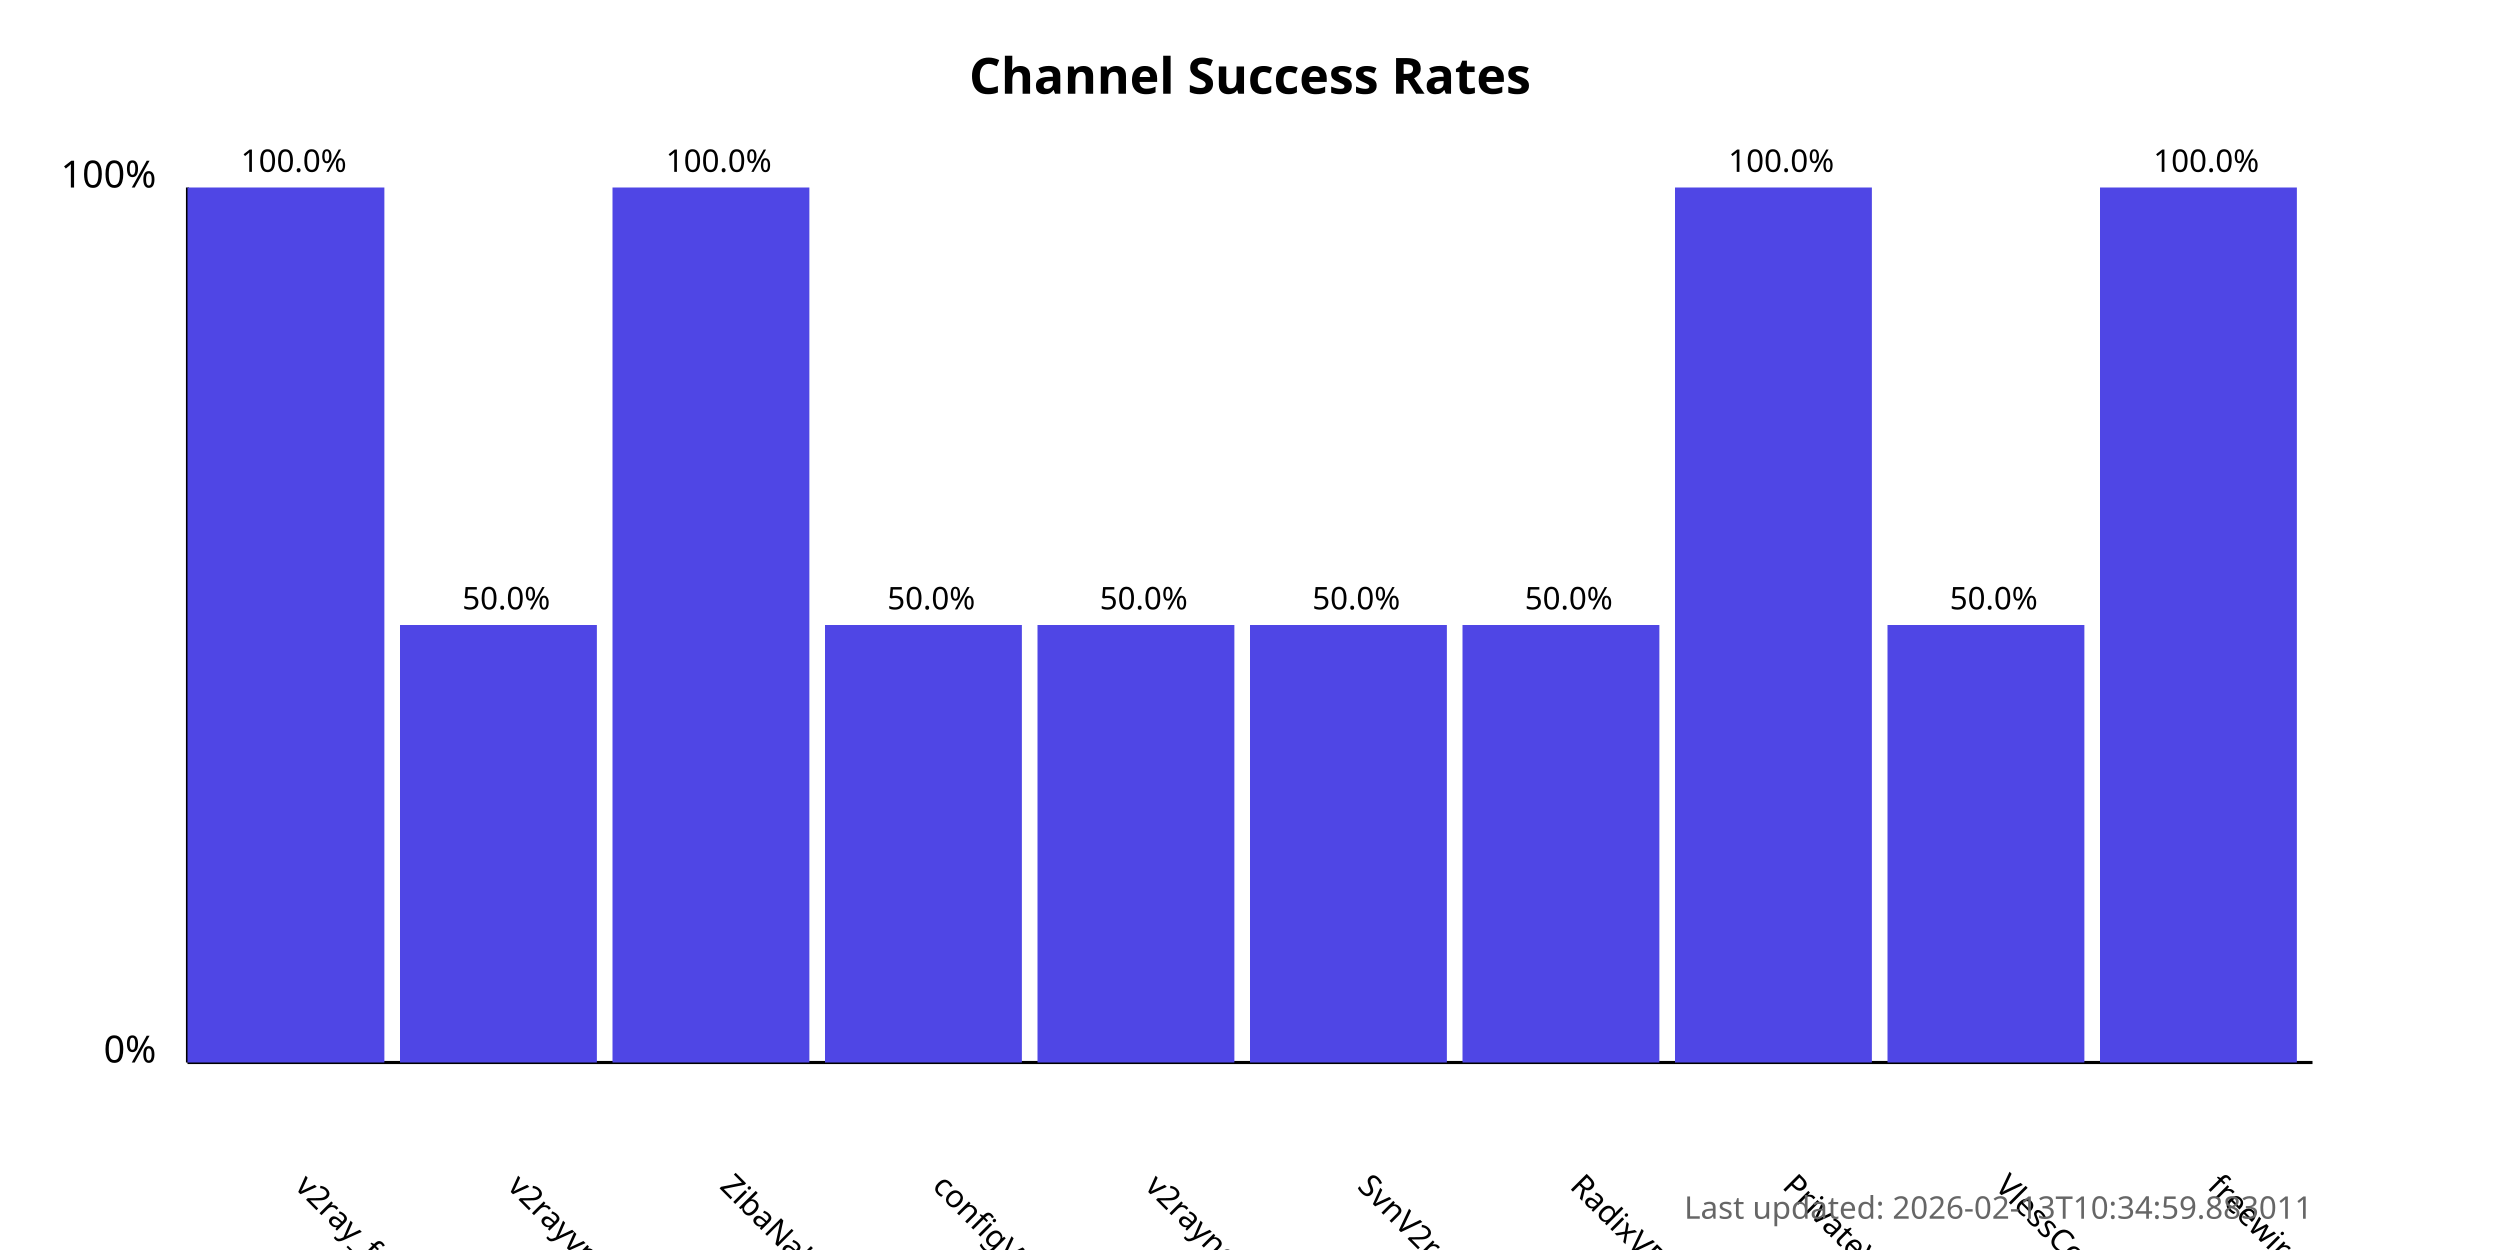
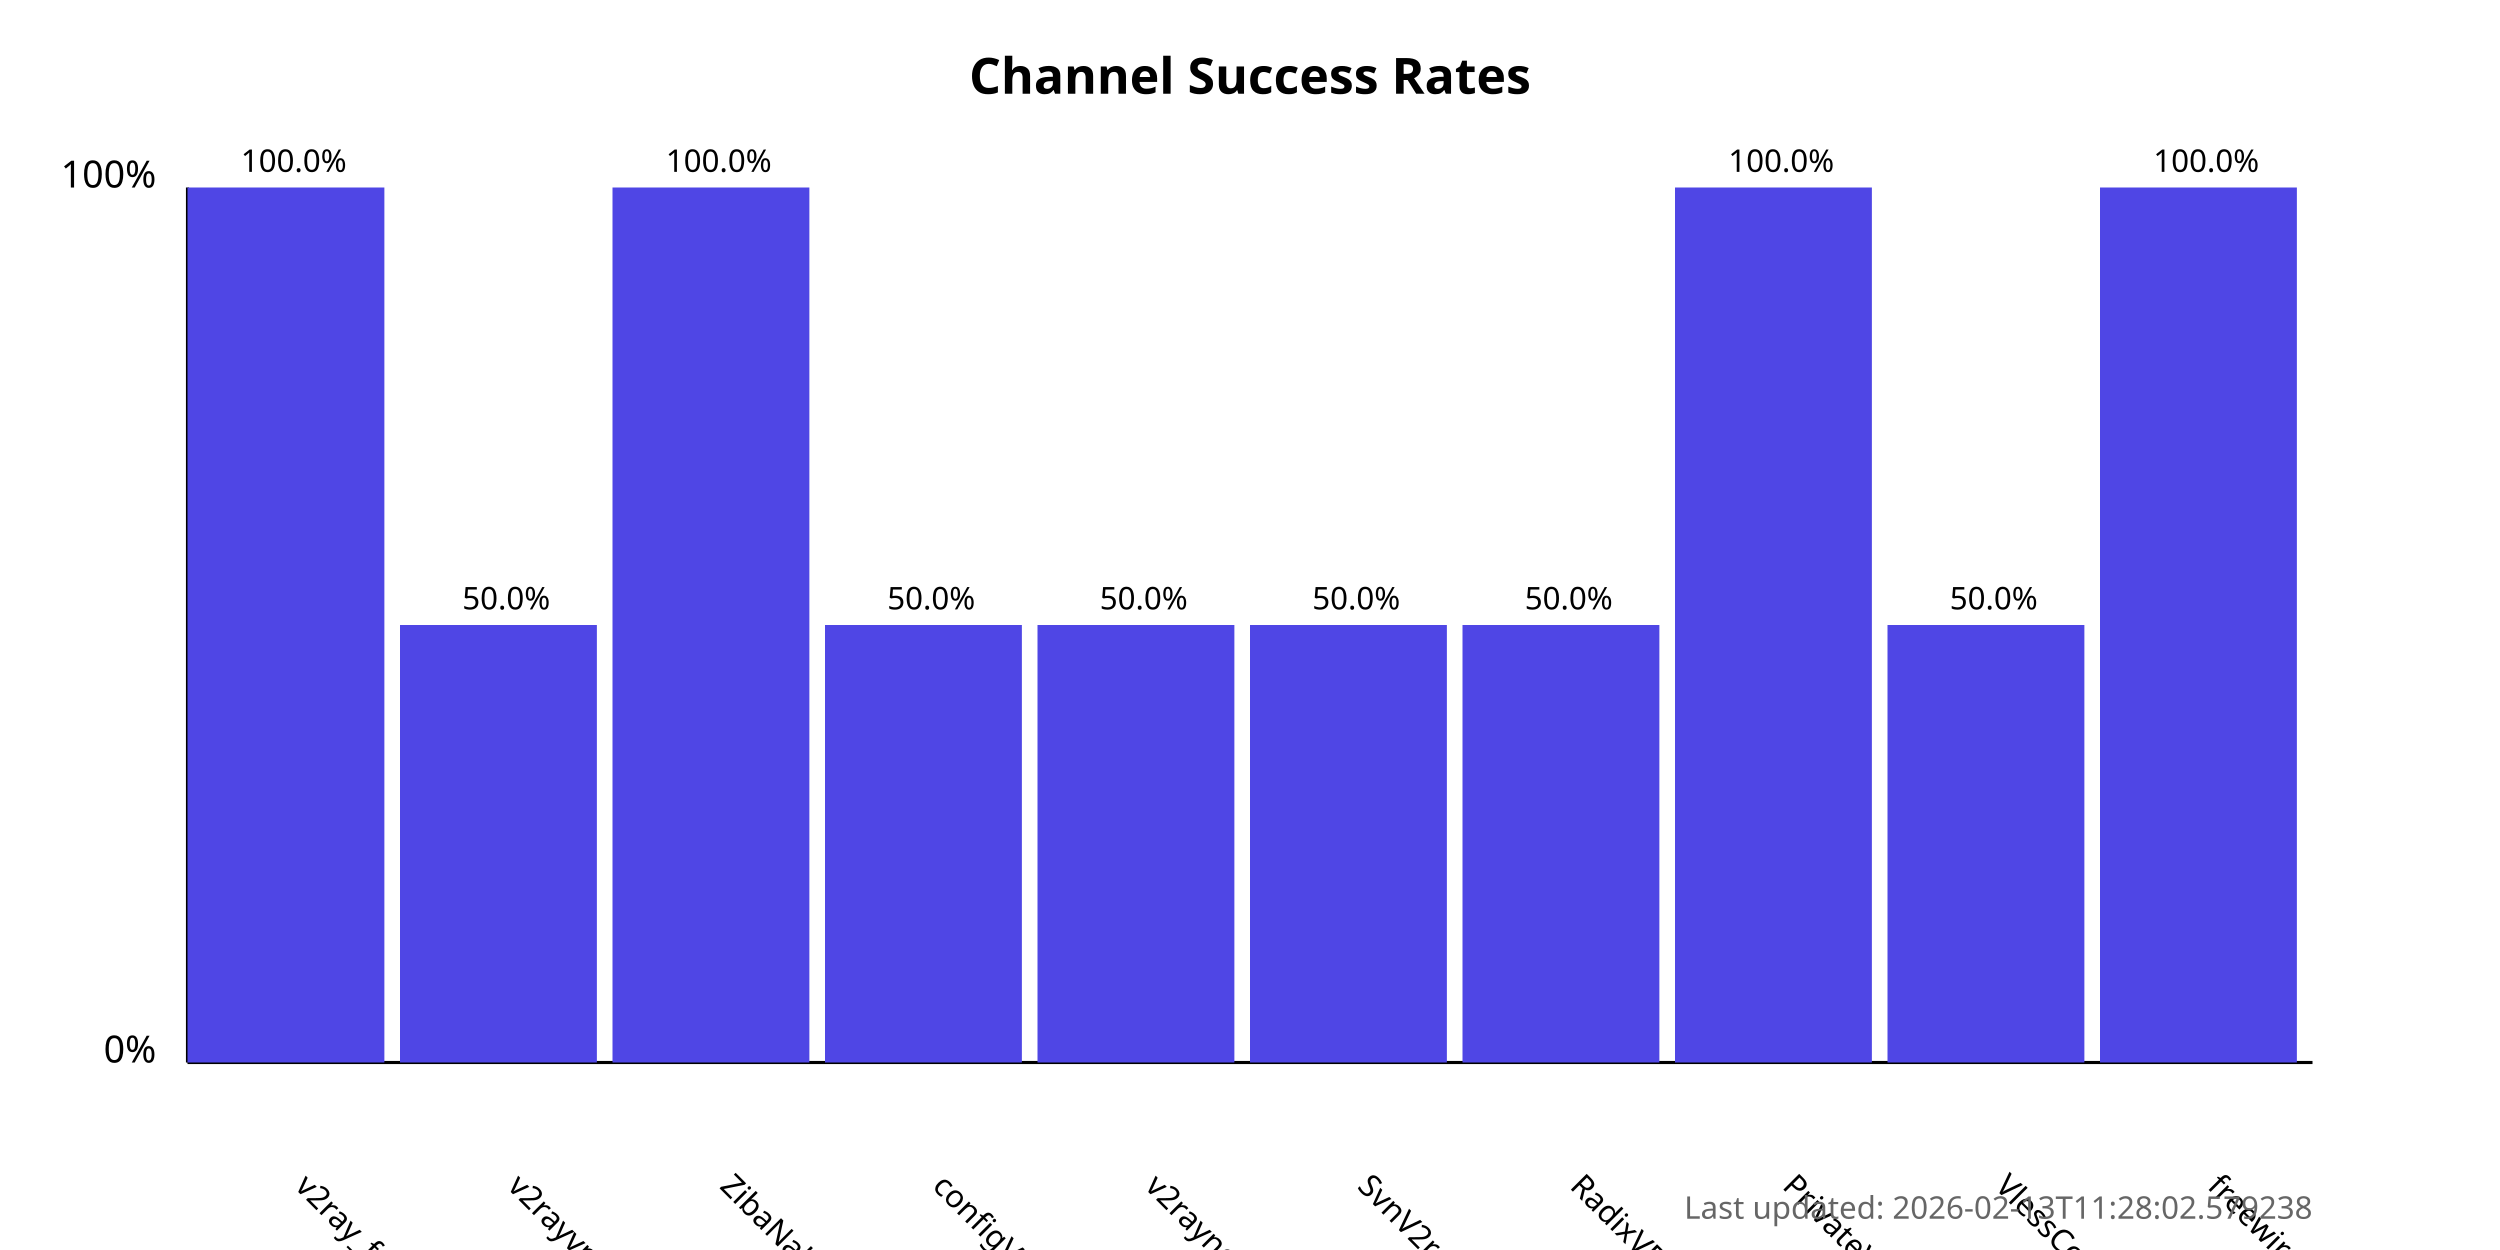
<svg xmlns="http://www.w3.org/2000/svg" width="800" height="400">
  <style>
            .chart-title { font: bold 16px sans-serif; }
            .axis-label { font: 12px sans-serif; }
            .tick-label { font: 10px sans-serif; }
            .bar { fill: #4f46e5; }
            .bar:hover { fill: #6366f1; }
            .timestamp { font: 10px sans-serif; fill: #666; }
        </style>
  <text x="400.0" y="30" text-anchor="middle" class="chart-title">
            Channel Success Rates
        </text>
  <line x1="60" y1="340" x2="60" y2="60" stroke="black" stroke-width="1" />
  <line x1="60" y1="340" x2="740" y2="340" stroke="black" stroke-width="1" />
  <text x="50" y="340" text-anchor="end" class="axis-label">0%</text>
  <text x="50" y="60" text-anchor="end" class="axis-label">100%</text>
  <g>
    <rect x="60" y="60.0" width="63.0" height="280.0" class="bar" />
    <text x="94.0" y="380" transform="rotate(45, 94.0, 380)" text-anchor="start" class="tick-label">
                v2ray_free_conf
            </text>
    <text x="94.0" y="55.0" text-anchor="middle" class="tick-label">
                100.0%
            </text>
  </g>
  <g>
    <rect x="128.0" y="200.0" width="63.0" height="140.0" class="bar" />
    <text x="162.0" y="380" transform="rotate(45, 162.0, 380)" text-anchor="start" class="tick-label">
                v2rayvpno
            </text>
    <text x="162.0" y="195.0" text-anchor="middle" class="tick-label">
                50.0%
            </text>
  </g>
  <g>
    <rect x="196.0" y="60.0" width="63.0" height="280.0" class="bar" />
    <text x="230.0" y="380" transform="rotate(45, 230.0, 380)" text-anchor="start" class="tick-label">
                ZibaNabz
            </text>
    <text x="230.0" y="55.0" text-anchor="middle" class="tick-label">
                100.0%
            </text>
  </g>
  <g>
    <rect x="264.0" y="200.0" width="63.0" height="140.0" class="bar" />
    <text x="298.0" y="380" transform="rotate(45, 298.0, 380)" text-anchor="start" class="tick-label">
                configV2rayForFree
            </text>
    <text x="298.0" y="195.0" text-anchor="middle" class="tick-label">
                50.0%
            </text>
  </g>
  <g>
    <rect x="332.0" y="200.0" width="63.0" height="140.0" class="bar" />
    <text x="366.0" y="380" transform="rotate(45, 366.0, 380)" text-anchor="start" class="tick-label">
                v2rayngvpn
            </text>
    <text x="366.0" y="195.0" text-anchor="middle" class="tick-label">
                50.0%
            </text>
  </g>
  <g>
    <rect x="400.0" y="200.0" width="63.0" height="140.0" class="bar" />
    <text x="434.0" y="380" transform="rotate(45, 434.0, 380)" text-anchor="start" class="tick-label">
                SvnV2ray
            </text>
    <text x="434.0" y="195.0" text-anchor="middle" class="tick-label">
                50.0%
            </text>
  </g>
  <g>
    <rect x="468.0" y="200.0" width="63.0" height="140.0" class="bar" />
    <text x="502.0" y="380" transform="rotate(45, 502.0, 380)" text-anchor="start" class="tick-label">
                RadixVPN
            </text>
    <text x="502.0" y="195.0" text-anchor="middle" class="tick-label">
                50.0%
            </text>
  </g>
  <g>
    <rect x="536.0" y="60.0" width="63.0" height="280.0" class="bar" />
    <text x="570.0" y="380" transform="rotate(45, 570.0, 380)" text-anchor="start" class="tick-label">
                PrivateVPNs
            </text>
    <text x="570.0" y="55.0" text-anchor="middle" class="tick-label">
                100.0%
            </text>
  </g>
  <g>
    <rect x="604.0" y="200.0" width="63.0" height="140.0" class="bar" />
    <text x="638.0" y="380" transform="rotate(45, 638.0, 380)" text-anchor="start" class="tick-label">
                VlessConfig
            </text>
    <text x="638.0" y="195.0" text-anchor="middle" class="tick-label">
                50.0%
            </text>
  </g>
  <g>
    <rect x="672.0" y="60.0" width="63.0" height="280.0" class="bar" />
    <text x="706.0" y="380" transform="rotate(45, 706.0, 380)" text-anchor="start" class="tick-label">
                freewireguard
            </text>
    <text x="706.0" y="55.0" text-anchor="middle" class="tick-label">
                100.0%
            </text>
  </g>
  <text x="740" y="390" text-anchor="end" class="timestamp">
-             Last updated: 2026-02-13T10:34:59.883011
+             Last updated: 2026-02-13T11:28:02.579238
        </text>
</svg>
